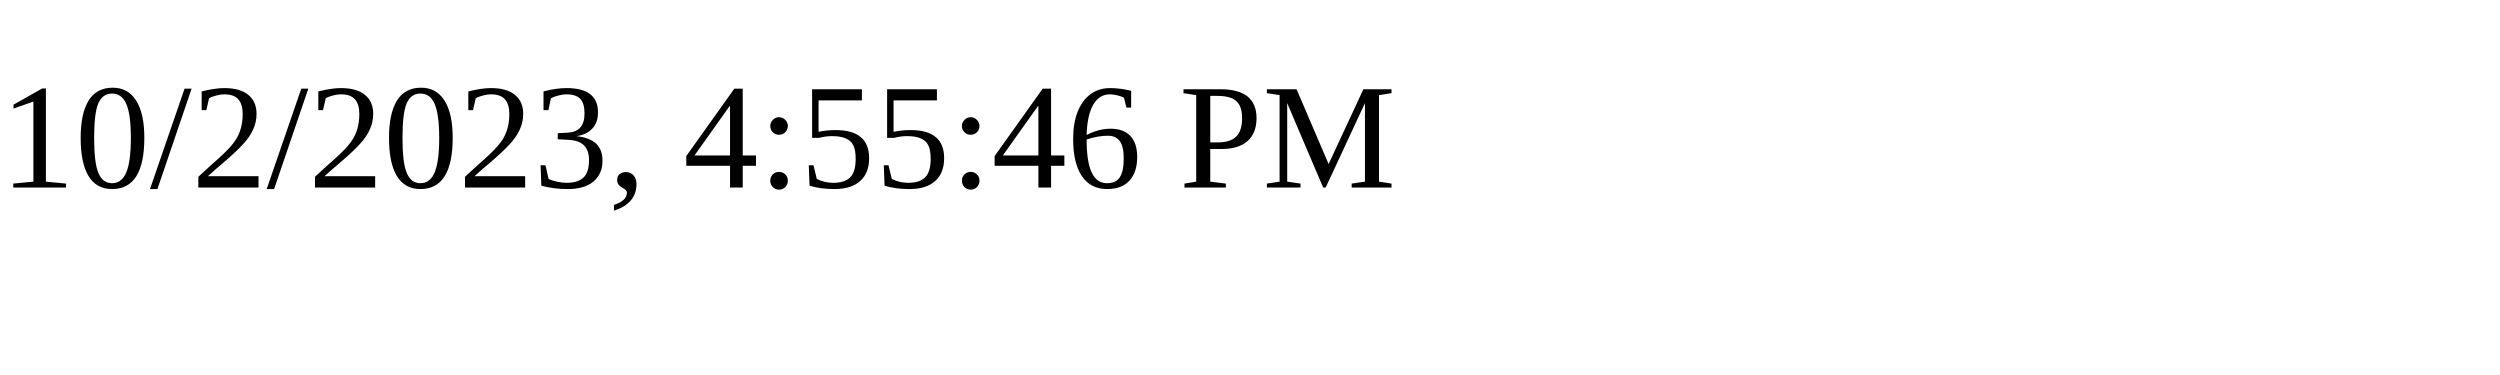
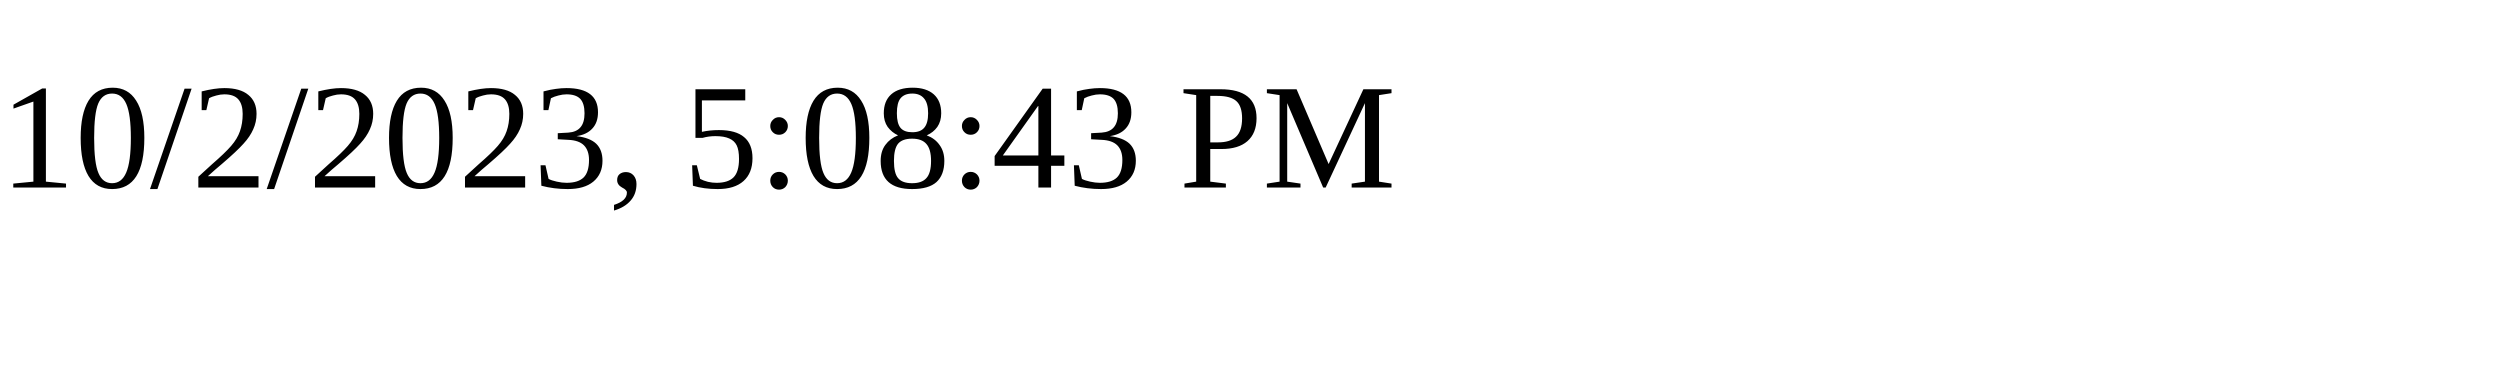
<svg xmlns="http://www.w3.org/2000/svg" height="30" width="200">
-   <text x="0" y="15">10/2/2023, 4:55:46 PM</text>
+   <text x="0" y="15">10/2/2023, 5:08:43 PM</text>
</svg>
